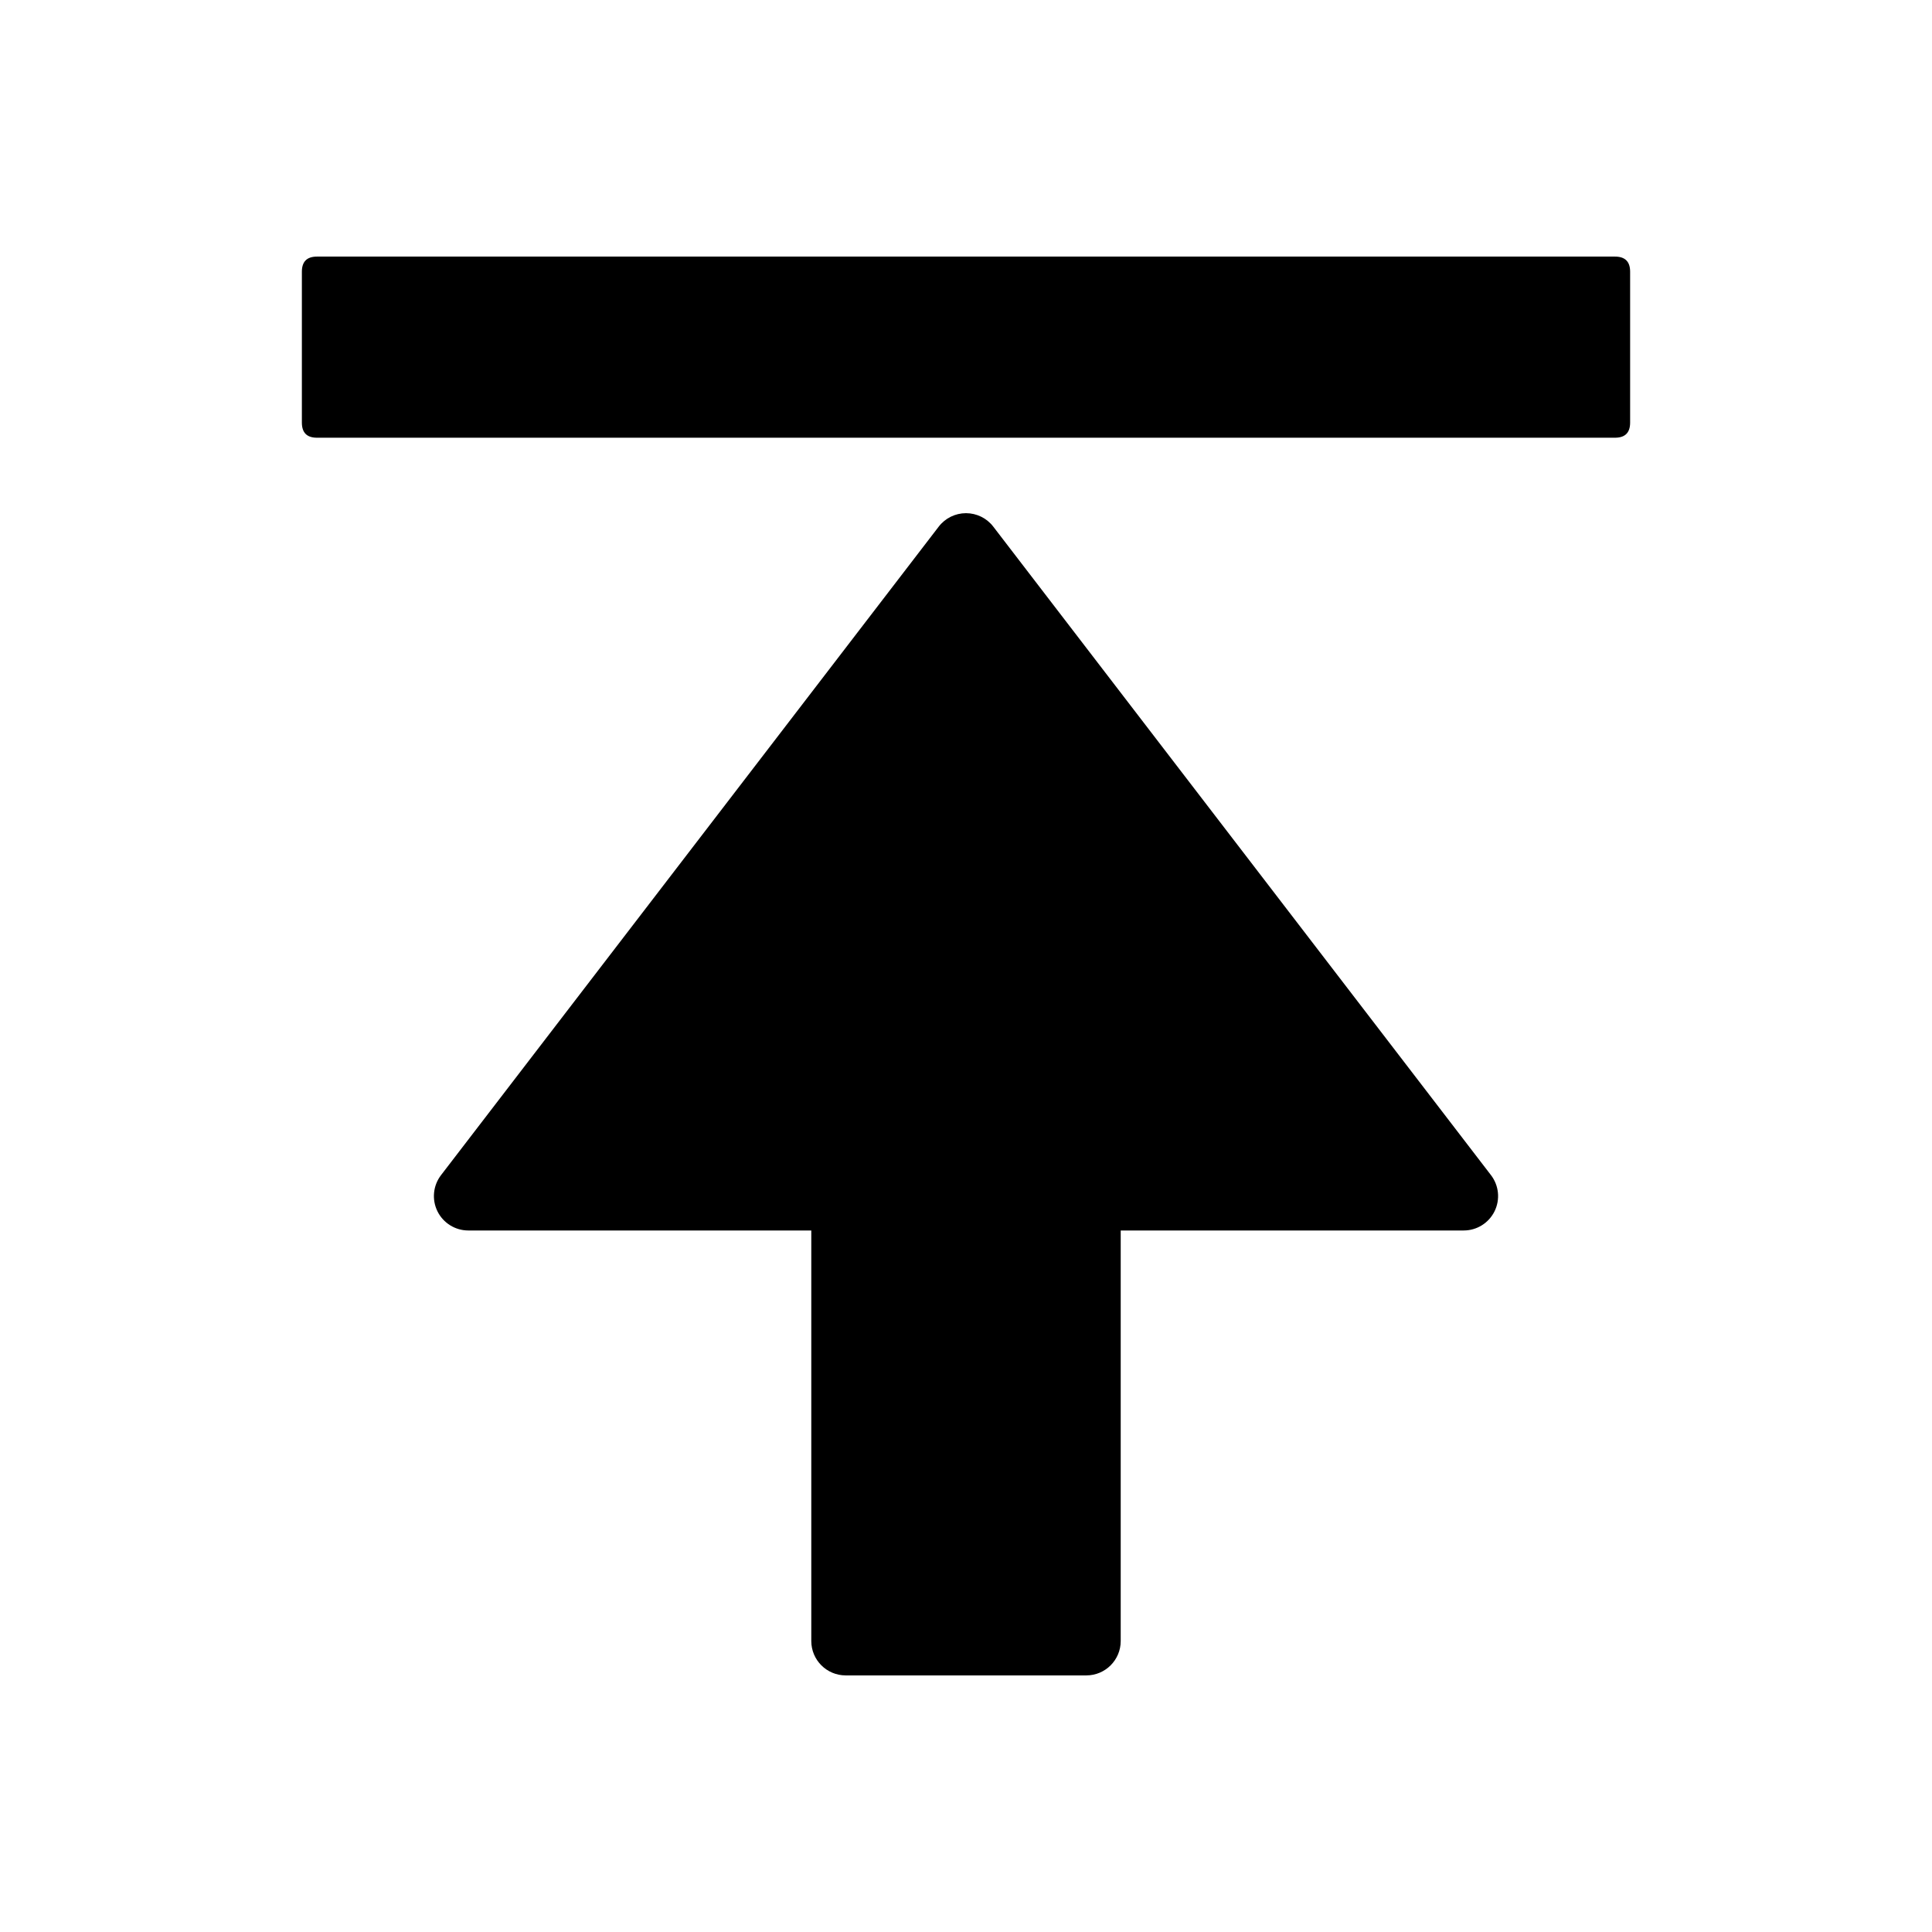
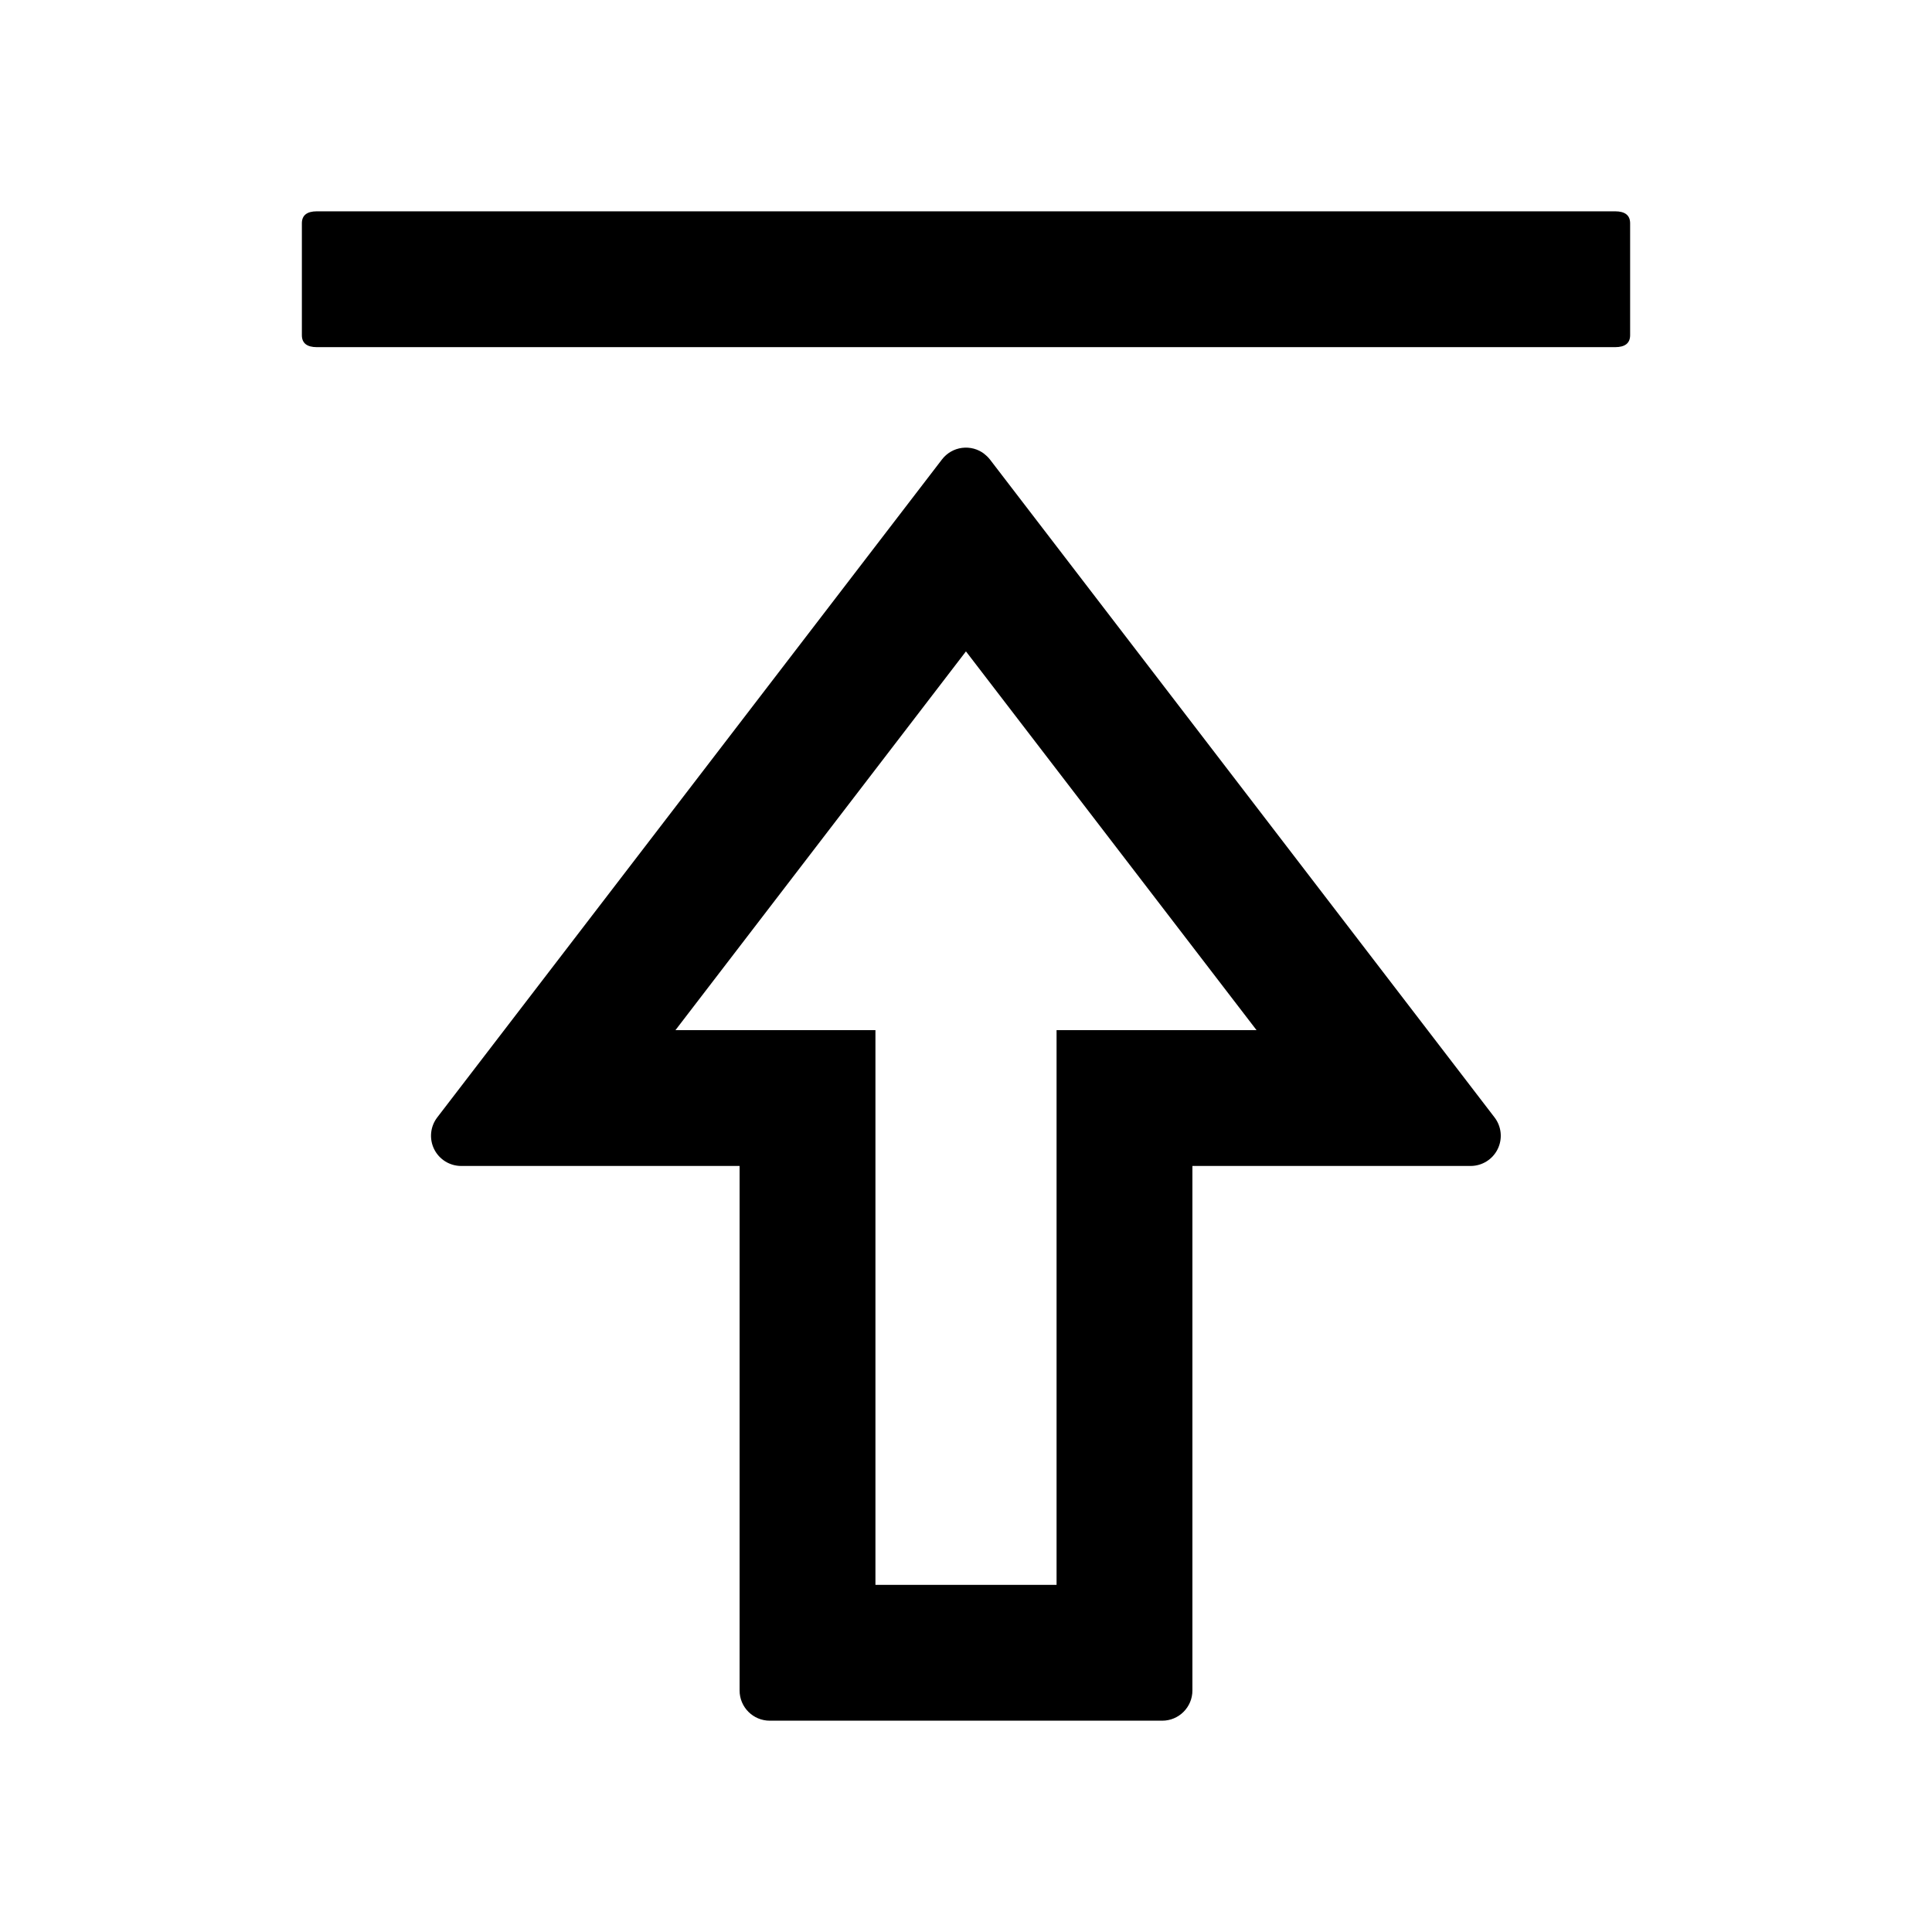
- <svg xmlns="http://www.w3.org/2000/svg" t="1648477305529" class="icon" viewBox="0 0 1024 1024" version="1.1" p-id="138218" width="200" height="200">
-   <defs>
-     <style type="text/css">@font-face { font-family: feedback-iconfont; src: url("//at.alicdn.com/t/font_1031158_u69w8yhxdu.woff2?t=1630033759944") format("woff2"), url("//at.alicdn.com/t/font_1031158_u69w8yhxdu.woff?t=1630033759944") format("woff"), url("//at.alicdn.com/t/font_1031158_u69w8yhxdu.ttf?t=1630033759944") format("truetype"); }
- </style>
-   </defs>
-   <path d="M160 136m8 0l688 0q8 0 8 8l0 80q0 8-8 8l-688 0q-8 0-8-8l0-80q0-8 8-8Z" p-id="138219" />
-   <path d="M526.46 279.13a18.22 18.22 0 0 0-28.92 0L233.75 622.85a18.23 18.23 0 0 0 14.46 29.33H430v217.59A18.23 18.23 0 0 0 448.2 888h127.6a18.23 18.23 0 0 0 18.2-18.23V652.18h181.79a18.23 18.23 0 0 0 14.46-29.33z" p-id="138220" />
+ <svg xmlns="http://www.w3.org/2000/svg" t="1676623295726" class="icon" viewBox="0 0 1024 1024" version="1.1" p-id="1044" width="200" height="200">
+   <path d="M168 112h688c5.312 0 8 2.112 8 6.336v59.328c0 4.224-2.688 6.336-8 6.336H168c-5.312 0-8-2.112-8-6.336v-59.328c0-4.224 2.688-6.336 8-6.336z m353.728 128.64a16 16 0 0 1 2.944 2.88l267.52 348.8a16 16 0 0 1-12.608 25.664H632V896a16 16 0 0 1-16 16H408a16 16 0 0 1-16-16V617.984H244.416a16 16 0 0 1-12.672-25.728l267.52-348.736a16 16 0 0 1 22.464-2.944zM512 345.216L358.016 545.984H464V840h96V545.984h105.984L512 345.28z" p-id="1045" />
</svg>
